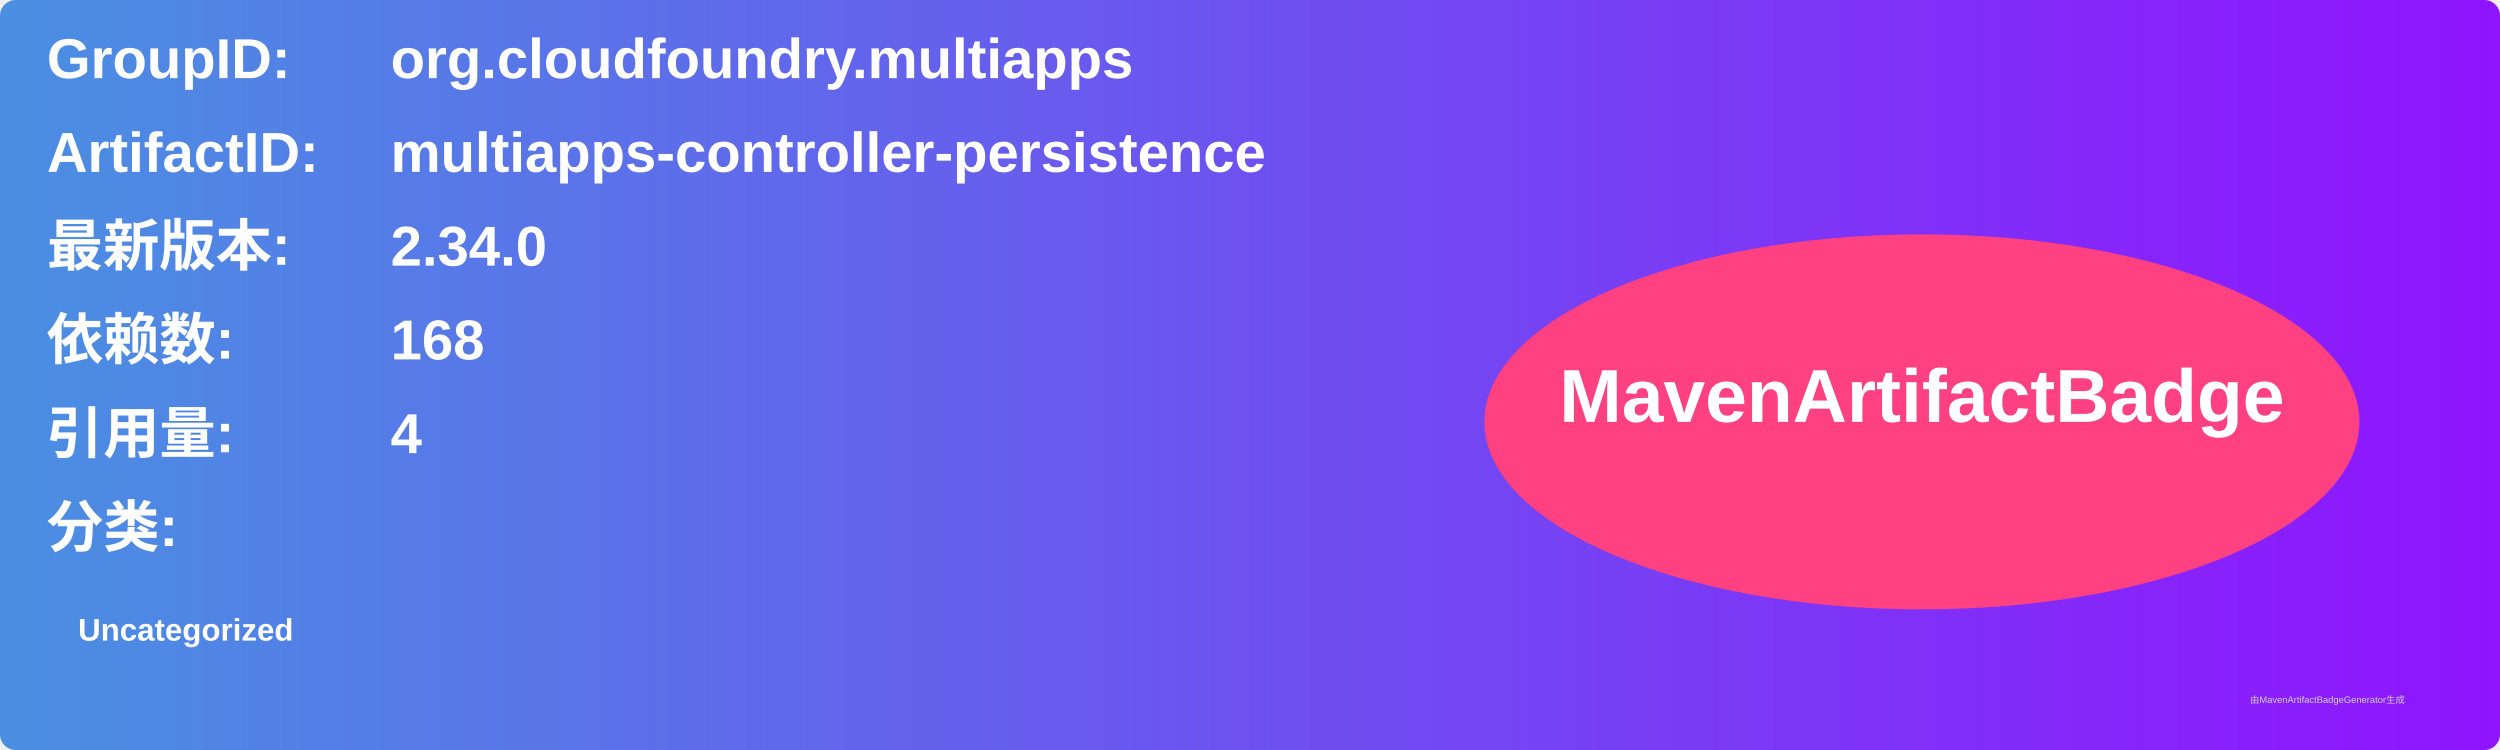
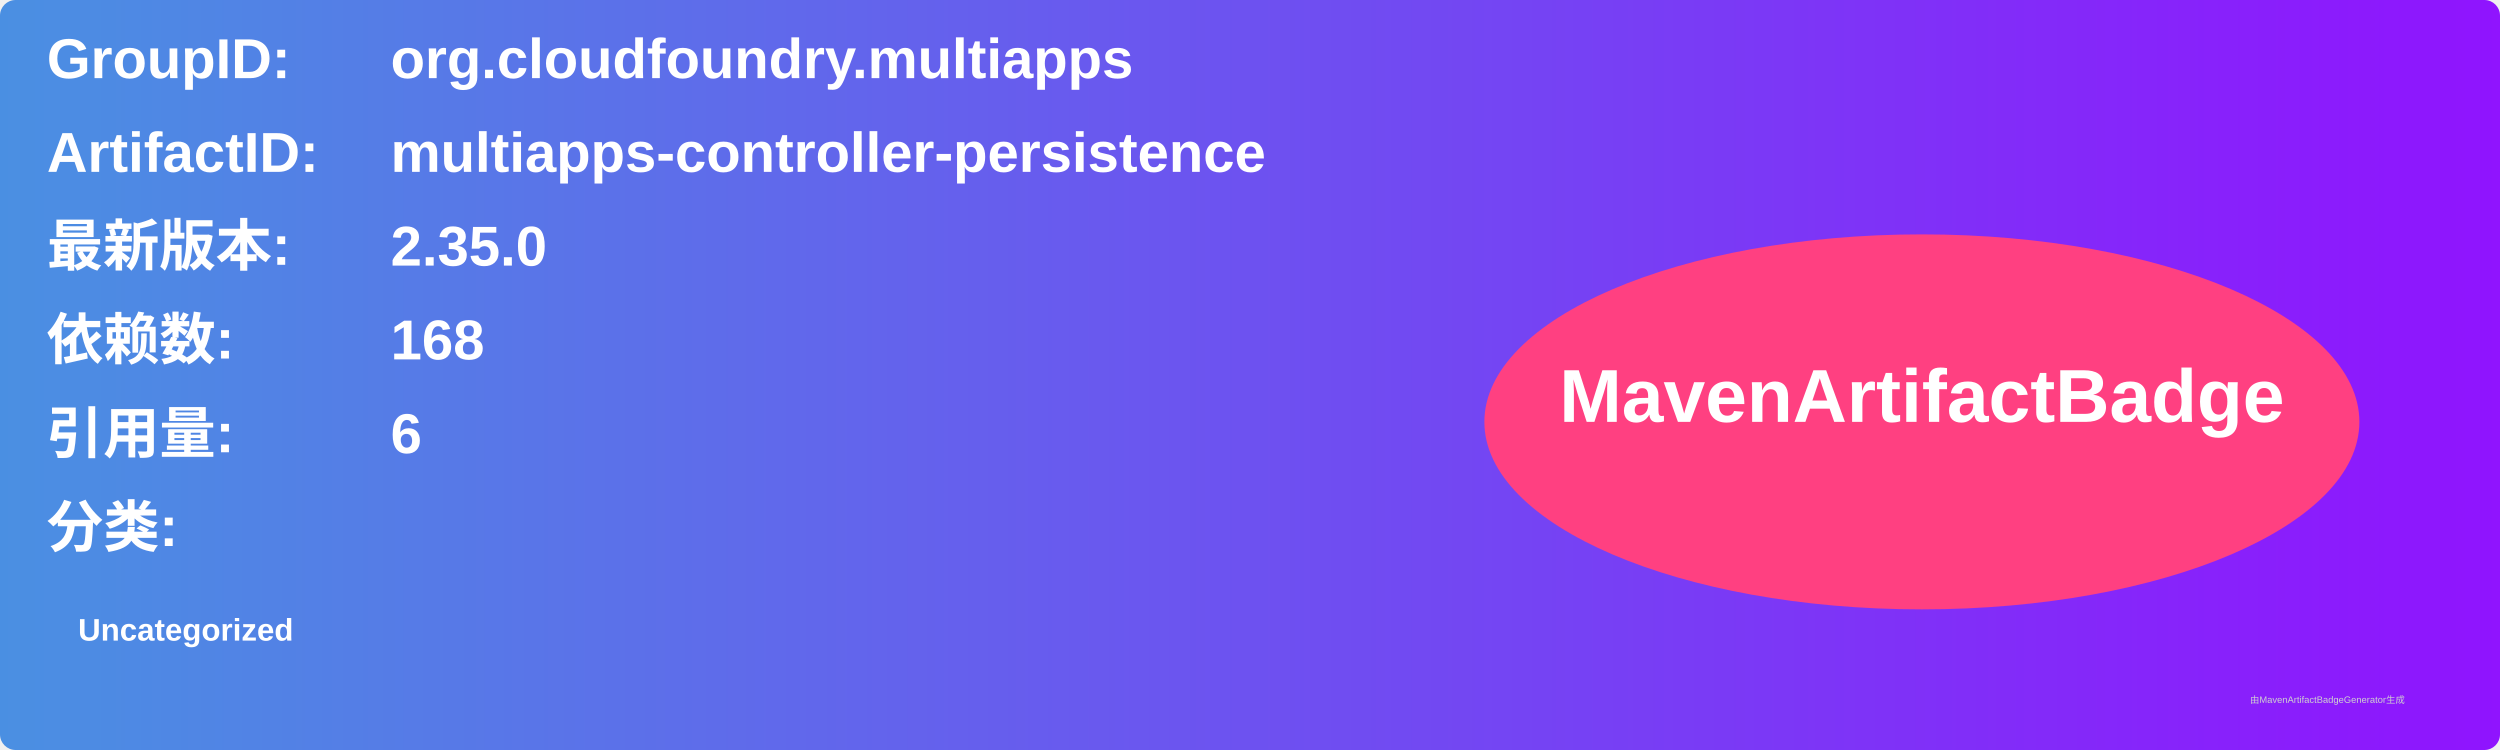
<svg xmlns="http://www.w3.org/2000/svg" width="800" height="240" viewBox="0 0 800 240">
  <linearGradient id="grad" x1="0%" y1="0%" x2="100%" y2="0%">
    <stop offset="0%" stop-color="#4a90e2" />
    <stop offset="100%" stop-color="#9013fe" />
  </linearGradient>
  <rect width="100%" height="100%" rx="5" ry="5" fill="url(#grad)" />
  <g transform="translate(15, 15)">
    <text x="0" y="10" font-family="Arial" font-size="18" fill="white" font-weight="bold" width="260">GroupID:</text>
    <text x="110" y="10" font-family="Arial" font-size="18" fill="white" font-weight="bold" width="460">org.cloudfoundry.multiapps</text>
    <text x="0" y="40" font-family="Arial" font-size="18" fill="white" font-weight="bold" width="260">ArtifactID:</text>
    <text x="110" y="40" font-family="Arial" font-size="18" fill="white" font-weight="bold" width="460">multiapps-controller-persistence</text>
    <text x="0" y="70" font-family="Arial" font-size="18" fill="white" font-weight="bold">最新版本:</text>
    <text x="110" y="70" font-family="Arial" font-size="18" fill="white" font-weight="bold">
-       <tspan font-weight="bold">2.34.0</tspan>
+       <tspan font-weight="bold">2.35.0</tspan>
    </text>
    <text x="0" y="100" font-family="Arial" font-size="18" fill="white" font-weight="bold">依赖数: </text>
    <text x="110" y="100" font-family="Arial" font-size="18" fill="white">
      <tspan font-weight="bold">168</tspan>
    </text>
    <text x="0" y="130" font-family="Arial" font-size="18" fill="white" font-weight="bold">引用量: </text>
    <text x="110" y="130" font-family="Arial" font-size="18" fill="white">
-       <tspan font-weight="bold">4</tspan>
+       <tspan font-weight="bold">6</tspan>
    </text>
    <text x="0" y="160" font-family="Arial" font-size="18" fill="white" font-weight="bold">分类:</text>
    <text x="10" y="190" font-family="Arial" font-size="10" fill="white">
      <tspan font-weight="bold">Uncategorized</tspan>
    </text>
    <ellipse cx="600" cy="120" rx="140" ry="60" fill="#ff4081" />
    <text x="600" y="120" text-anchor="middle" font-family="Arial" font-size="24" fill="white" font-weight="bold">MavenArtifactBadge</text>
  </g>
  <text x="720" y="225" font-family="Arial" font-size="3" fill="#d0d0d0">由MavenArtifactBadgeGenerator生成</text>
</svg>
